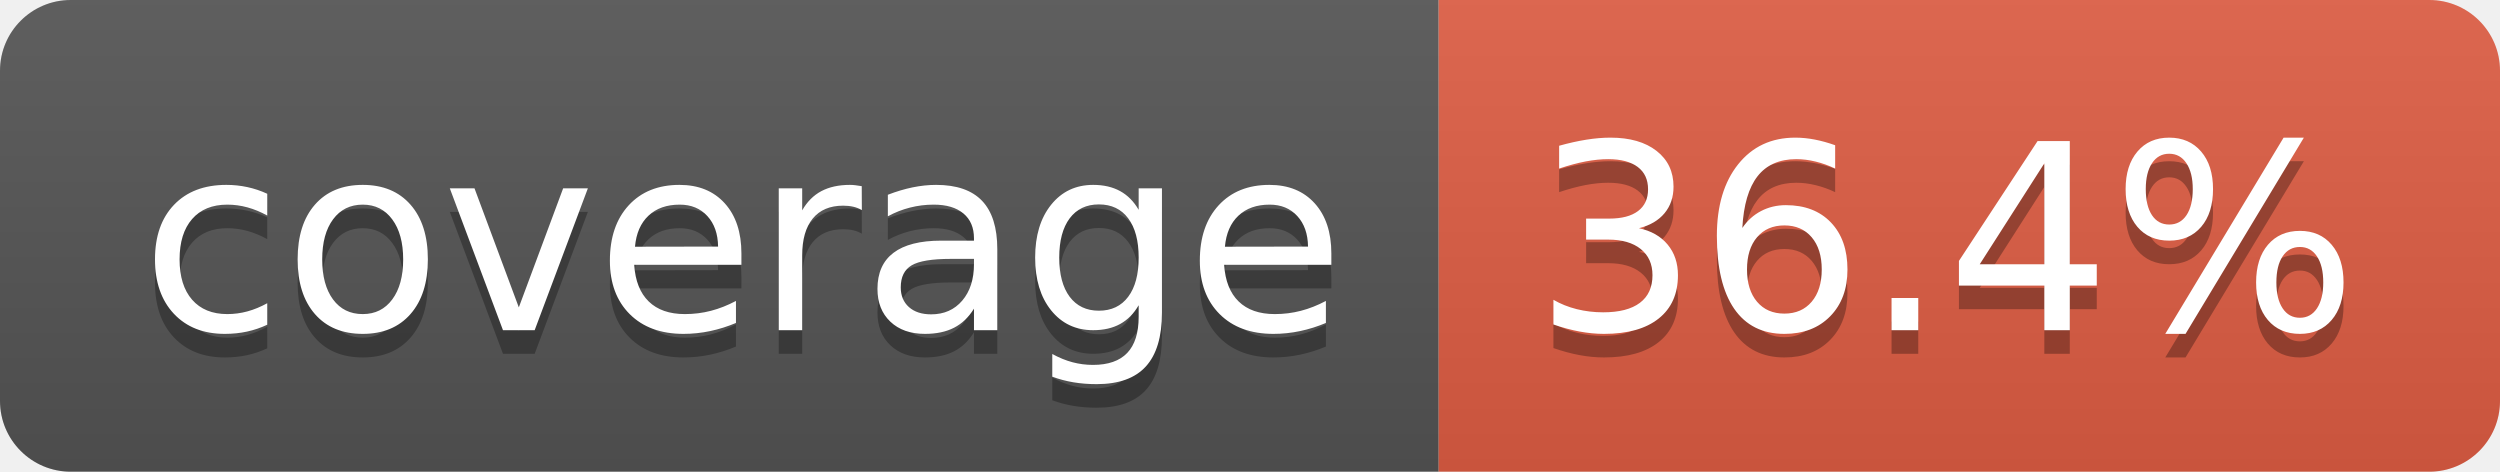
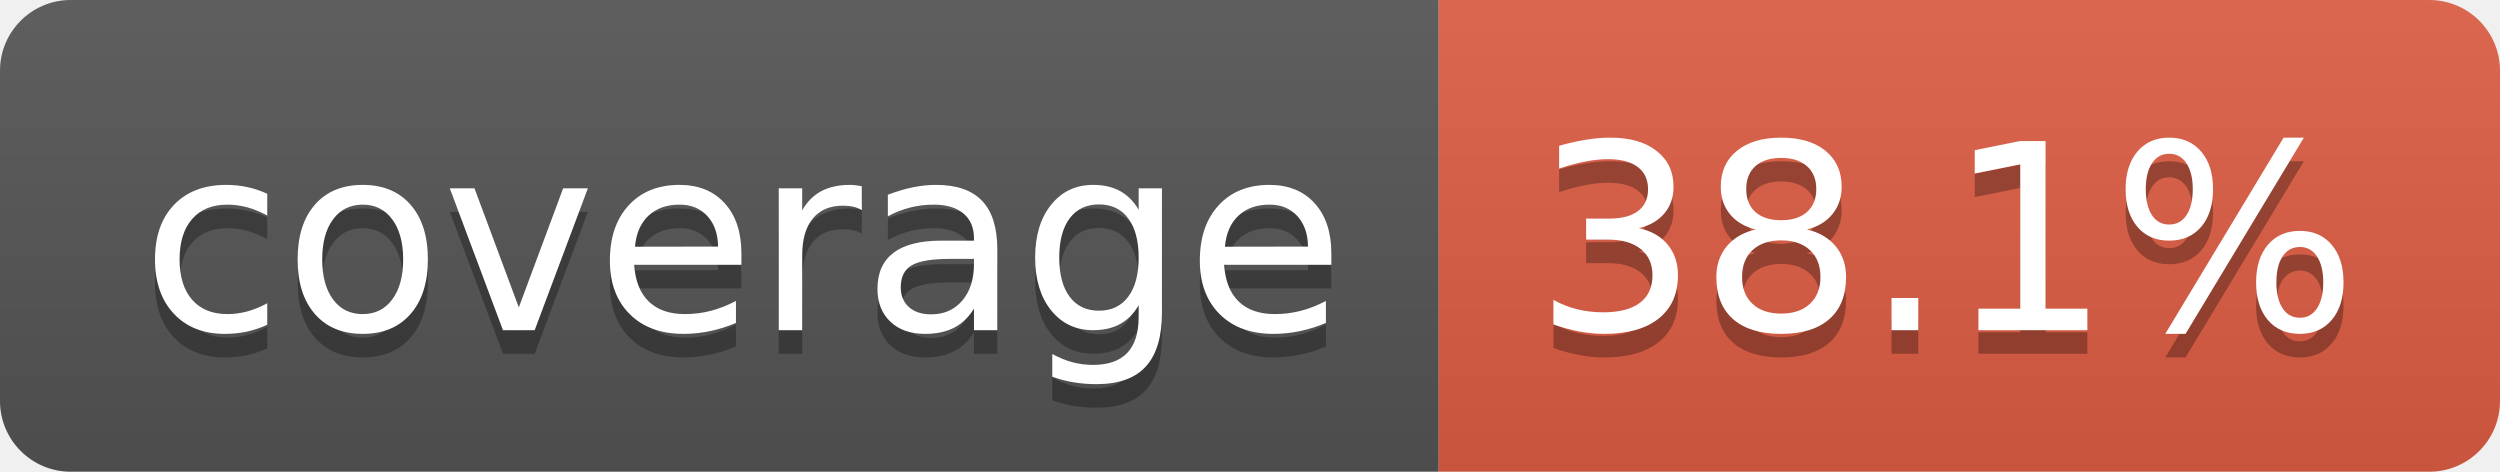
- <svg xmlns="http://www.w3.org/2000/svg" width="106" height="20" role="img" aria-label="coverage: 36.4%">
+ <svg xmlns="http://www.w3.org/2000/svg" width="106" height="20" role="img" aria-label="coverage: 38.1%">
  <linearGradient id="s" x2="0" y2="100%">
    <stop offset="0" stop-color="#bbb" stop-opacity=".1" />
    <stop offset="1" stop-opacity=".1" />
  </linearGradient>
  <clipPath id="r">
    <rect width="106" height="20" rx="3" fill="#fff" />
  </clipPath>
  <g clip-path="url(#r)">
    <rect width="61" height="20" fill="#555" />
    <rect x="61" width="45" height="20" fill="#e05d44" />
    <rect width="106" height="20" fill="url(#s)" />
  </g>
  <g fill="#fff" text-anchor="middle" font-family="Verdana,Geneva,DejaVu Sans,sans-serif" text-rendering="geometricPrecision" font-size="110">
    <text aria-hidden="true" x="315" y="150" fill="#010101" fill-opacity=".3" transform="scale(.1)" textLength="510">coverage</text>
    <text x="315" y="140" transform="scale(.1)" fill="#fff" textLength="510">coverage</text>
-     <text aria-hidden="true" x="825" y="150" fill="#010101" fill-opacity=".3" transform="scale(.1)" textLength="350">36.4%</text>
-     <text x="825" y="140" transform="scale(.1)" fill="#fff" textLength="350">36.4%</text>
+     <text aria-hidden="true" x="825" y="150" fill="#010101" fill-opacity=".3" transform="scale(.1)" textLength="350">38.1%</text>
+     <text x="825" y="140" transform="scale(.1)" fill="#fff" textLength="350">38.1%</text>
  </g>
</svg>
